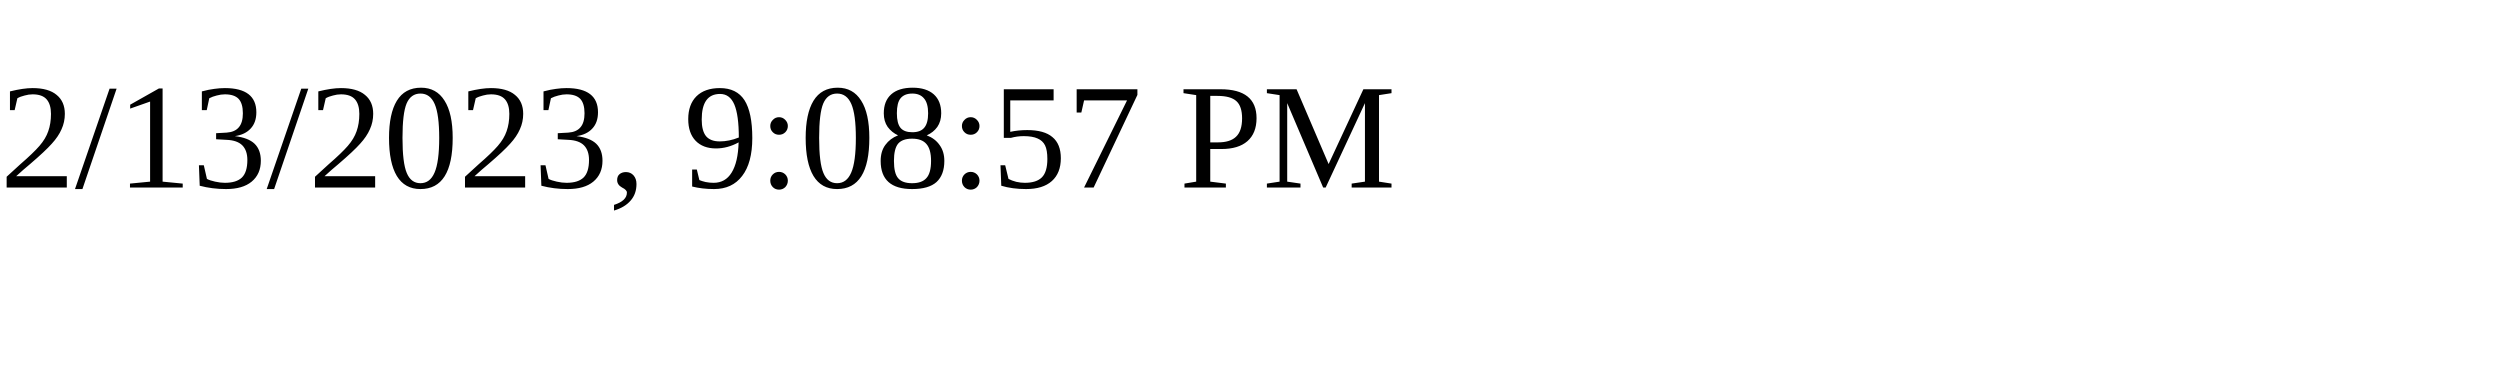
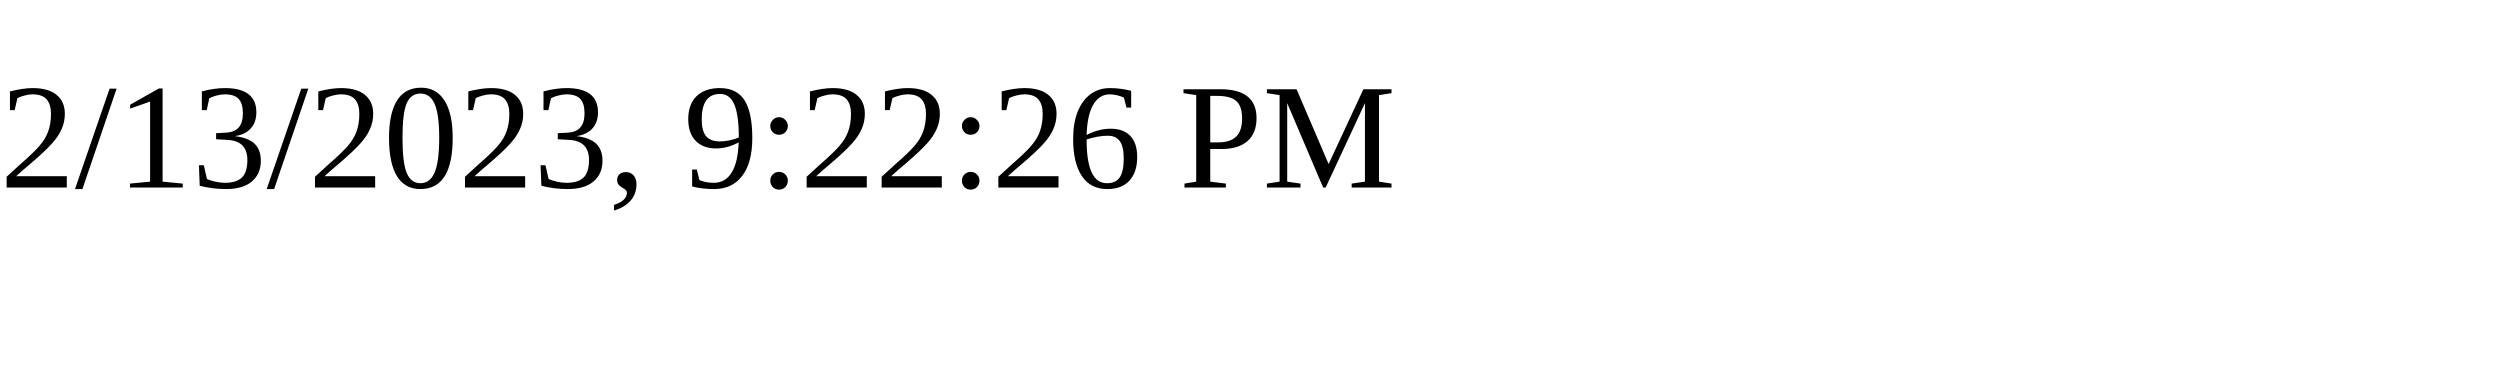
<svg xmlns="http://www.w3.org/2000/svg" height="30" width="200">
-   <text x="0" y="15">2/13/2023, 9:08:57 PM</text>
+   <text x="0" y="15">2/13/2023, 9:22:26 PM</text>
</svg>
